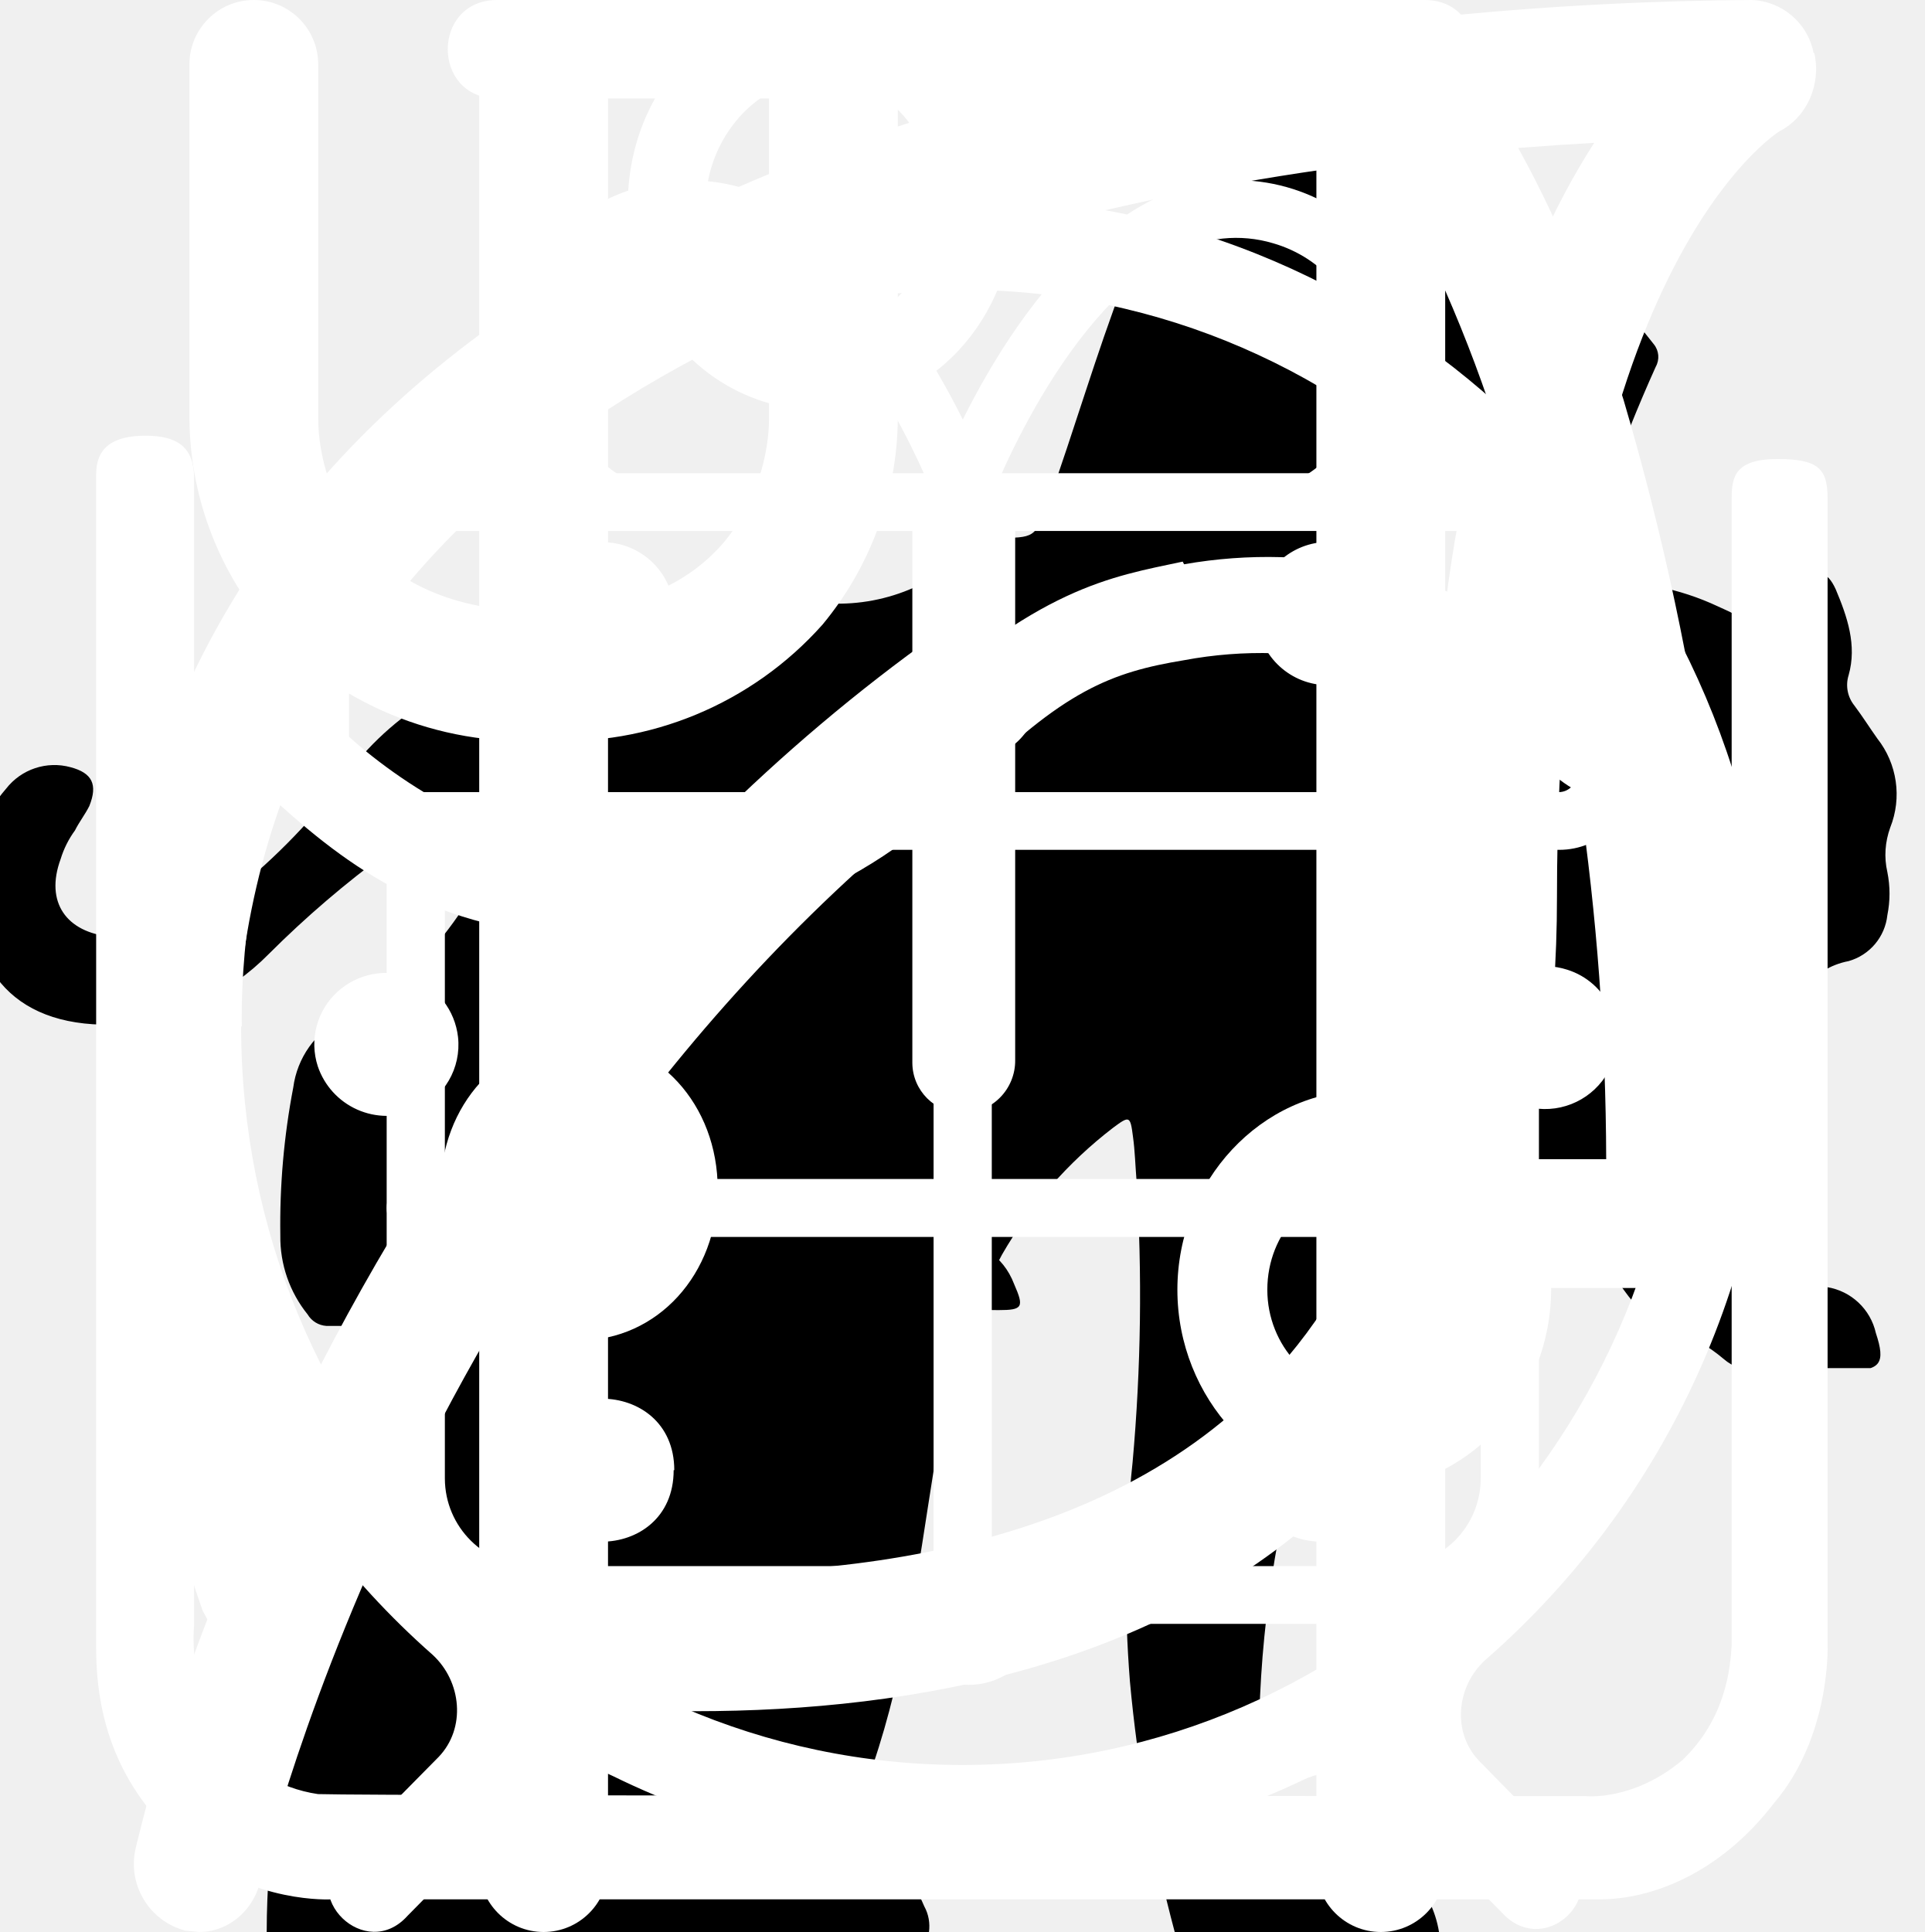
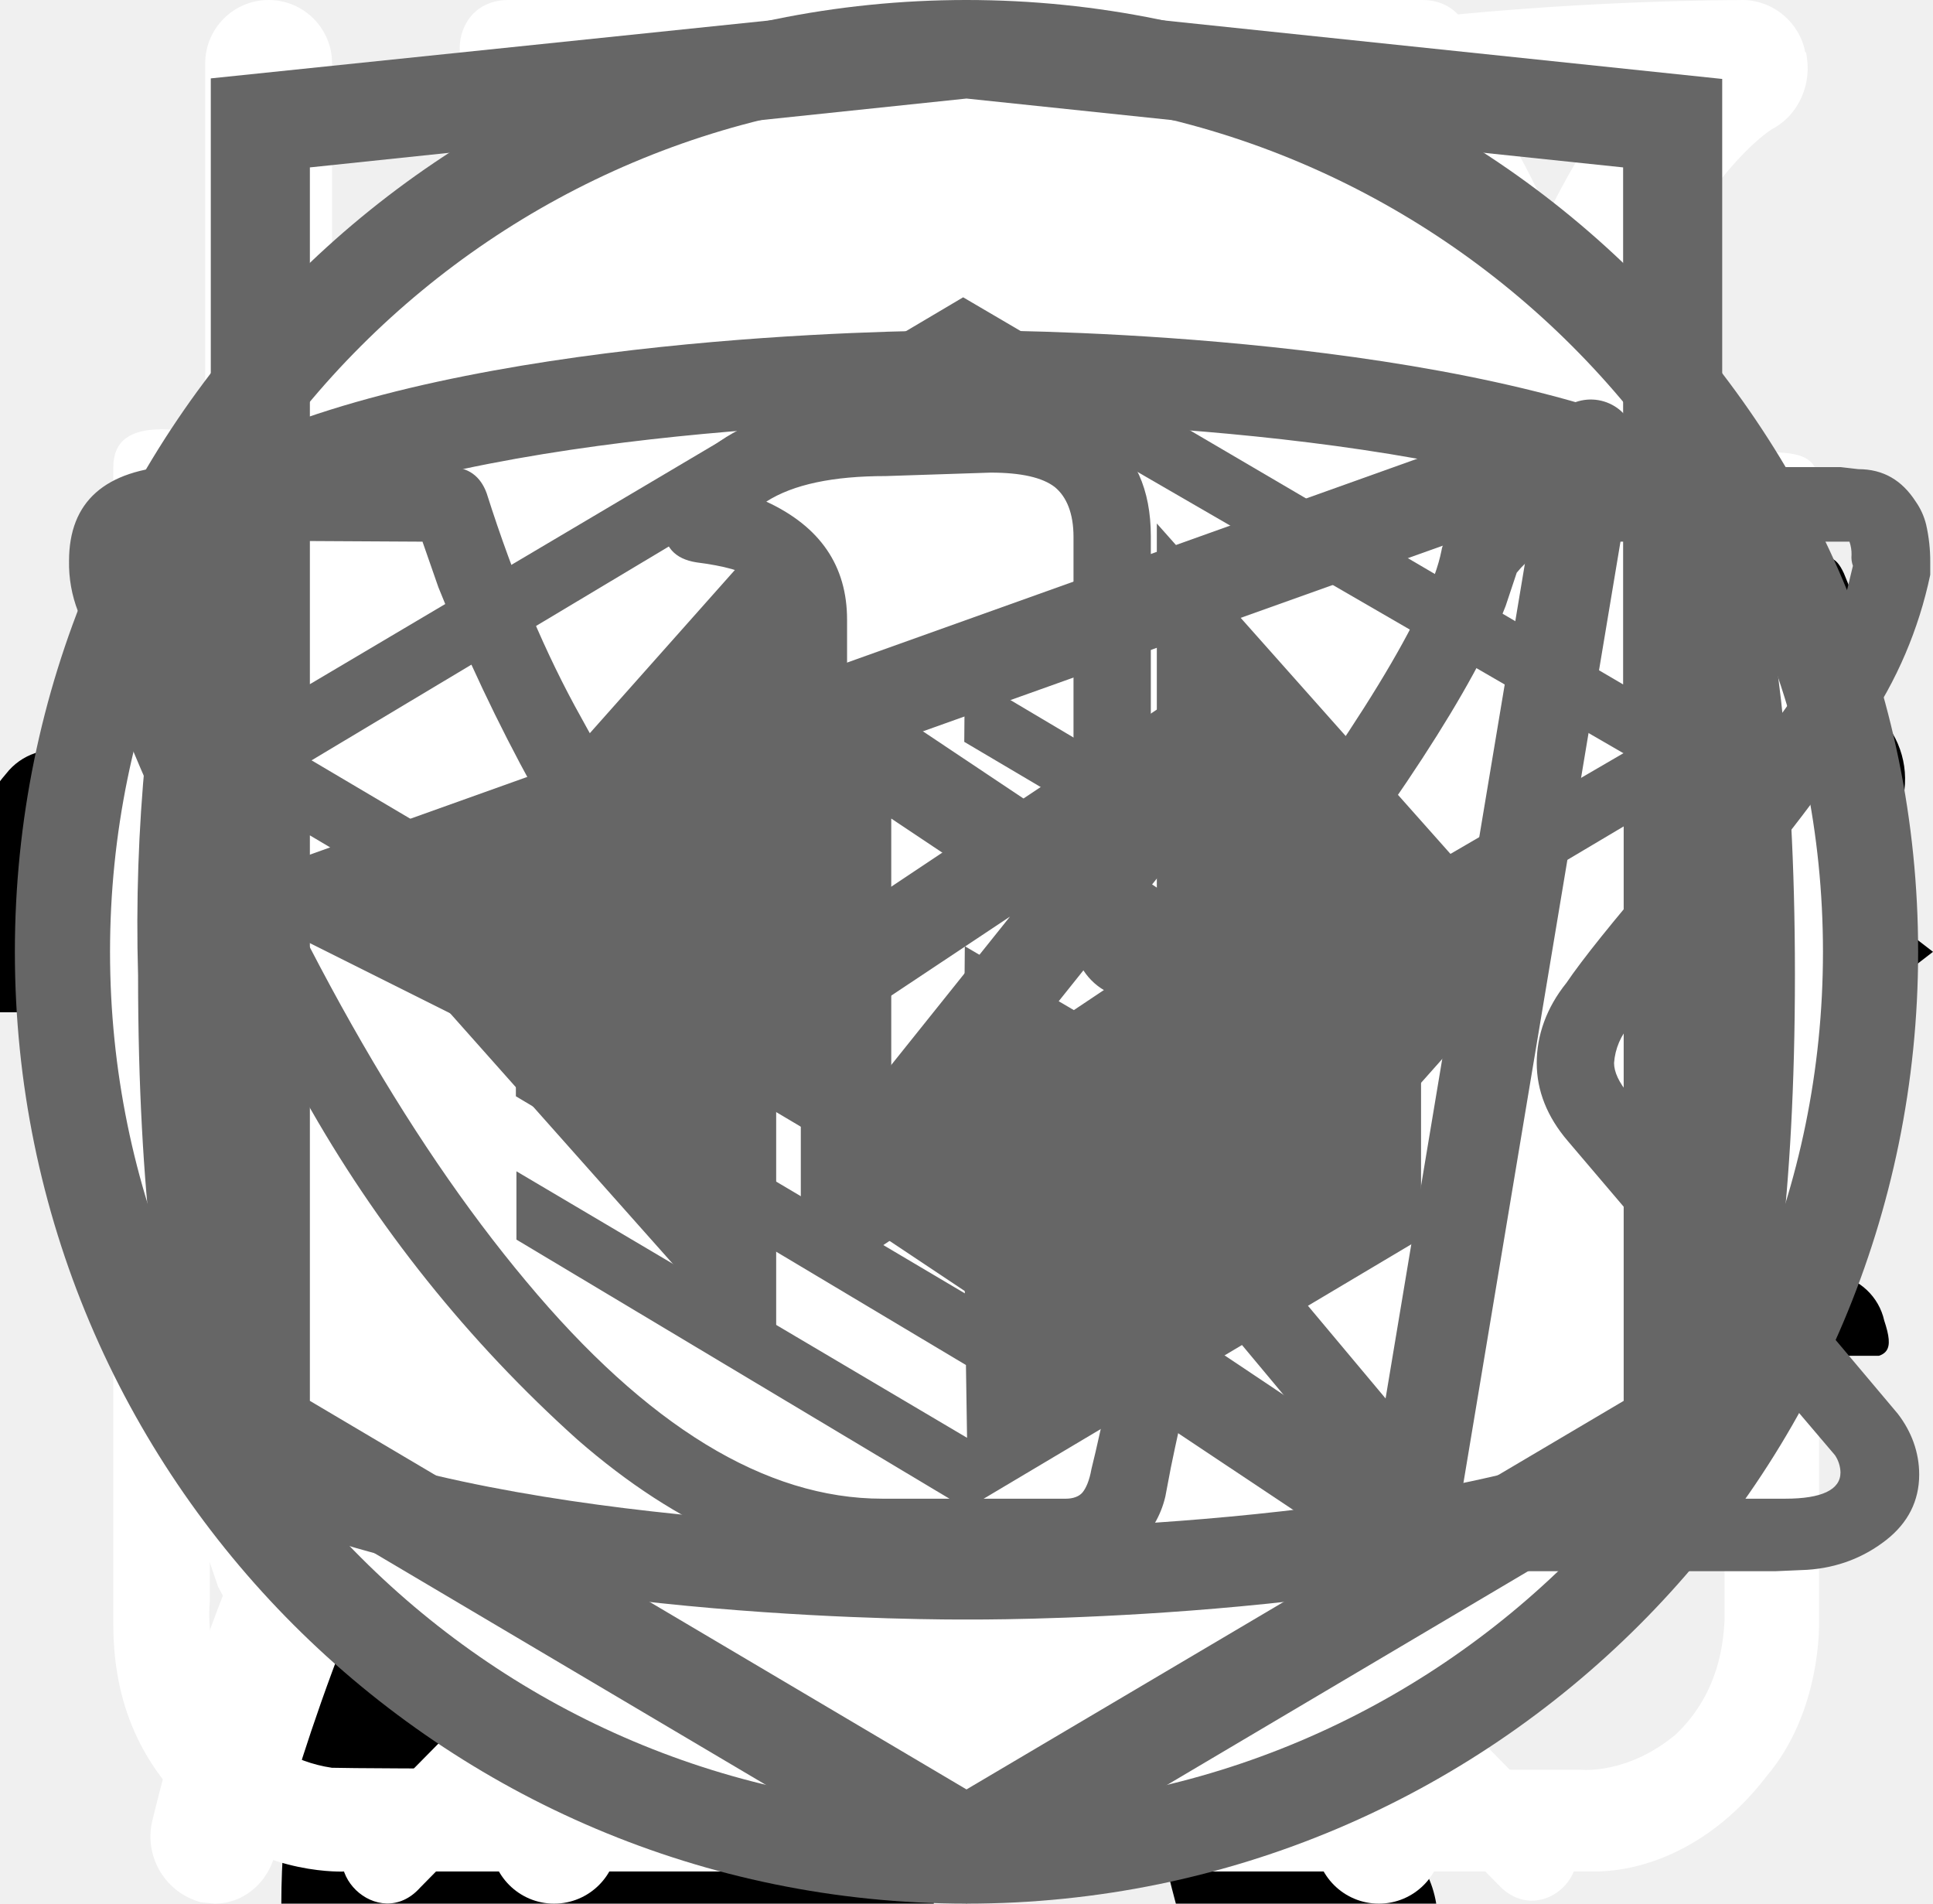
<svg xmlns="http://www.w3.org/2000/svg">
  <style>:root svg:not(:target){display:none}</style>
-   <svg viewBox="0 0 67 28" fill="none" id="icon-cat-pro">
-     <g clip-path="url(#icon-cat-pro_0)">
+   <svg viewBox="0 0 32 12" fill="none" id="icon_arrow">
+     <path stroke="#000" stroke-width="2" d="M0 6h26" />
+     <path d="m32 6-6.75 5.2v-10.4l6.75 5.2Z" fill="#000" />
+   </svg>
+   <svg viewBox="0 0 67 28" fill="none" id="icon_cat-pro">
+     <g clip-path="url(#icon_cat-pro_0)">
      <path d="M60.56 2.88a7.6 7.6 0 0 1 2.25-2.3c.5-.35.8-.35 1.1.3.4.95.75 1.95.45 3a1.14 1.14 0 0 0 .2 1.05c.3.4.55.8.8 1.15a3.13 3.13 0 0 1 .45 3.1c-.18.5-.22 1.03-.1 1.55.1.5.1 1 0 1.5a1.87 1.87 0 0 1-1.35 1.6 2.6 2.6 0 0 0-1.6 1 .53.53 0 0 1-.45.25c-.6.1-2.1-1.25-2.1-1.85v-.3c.05-1.8-.05-1.95-1.7-2.7a2.2 2.2 0 0 1-.9-.6c-.3-.4-.7-.35-1.15-.2-.45.15-.7.45-.65.95.15 1.2.2 2.43.15 3.65 0 .14.04.27.1.4 1.55 2.25 2.15 4.9 2.9 7.45.6 1.95 1.7 3 3.7 3.15.32.02.64.07.95.15a2.08 2.08 0 0 1 1.7 1.6c.35 1.05.15 1.3-.9 1.3h-3.25c-.42.02-.83-.12-1.15-.4a5.86 5.86 0 0 0-1.7-1 3.63 3.63 0 0 1-1.7-1.3 14.3 14.3 0 0 0-2-2.25c-1.4-1.45-2.9-2.85-4.2-4.35a5.69 5.69 0 0 1-1.6-3.8c0-.45-.1-.65-.6-.45a.96.96 0 0 1-.5.15c-1.4 0-2.1.85-2.6 2.1-.45 1.05-1.05 2.05-1.6 3.1a5.2 5.2 0 0 0-.5 2.1c0 1.2.3 1.6 1.4 2 .7.25 1.35.5 1.7 1.2.4.8.3 1-.55 1.05h-3.4a.94.94 0 0 1-.95-.55l-.9-1.5a3.02 3.02 0 0 1-.35-2.7c.22-.87.23-1.78.05-2.65a4.21 4.21 0 0 1 .85-3.5c.3-.35.3-.5-.2-.6a25.03 25.03 0 0 1-5.95-2.1c-1.6-.6-1.9-.5-2.35 1.15-.4 1.4-.8 2.8-1.1 4.25-.35 1.6.05 3.1.55 4.6.2.6.8.55 1.25.7 1 .3 1.85.7 2.25 1.75.35.8.3.9-.55.9-.85 0-1.7-.05-2.6 0-.76.01-1.5-.23-2.1-.7-2.4-1.6-3.1-4.05-3.3-6.7-.1-1.65-1-2.95-2.05-4.2-.2-.25-.4-.35-.7-.15-1.07.59-2.2 1.1-3.35 1.5a13.36 13.36 0 0 0-6.1 4.4 5.32 5.32 0 0 0-1.1 2.55c-.15.9.1 1.3 1 1.55s1.35.75 1.45 1.7c.05.4-.1.6-.5.6h-4.05a.82.82 0 0 1-.65-.4 4.28 4.28 0 0 1-.95-2.75 25.3 25.3 0 0 1 .45-5.15 3.15 3.15 0 0 1 1.7-2.4c2.95-1.4 4.5-4.05 5.9-6.8.3-.55.05-.65-.45-.6-1.4.2-2.73.74-3.85 1.6a35.31 35.31 0 0 0-4.15 3.55 8.33 8.33 0 0 1-5.15 2.45c-3.65.2-5.35-1.85-5.2-5.15.03-1.13.46-2.2 1.2-3.05a2.13 2.13 0 0 1 2.25-.75c.75.2.95.6.65 1.35-.15.3-.35.55-.5.85-.22.3-.39.64-.5 1-.55 1.5.2 2.55 1.75 2.7 1.65.15 3-.55 4.25-1.55 1.5-1.2 2.85-2.6 4-4.15a10.4 10.4 0 0 1 7.2-4.05c1.15-.15 2.15-.65 3.25-.95a20.7 20.7 0 0 1 6.35-.9 6.5 6.5 0 0 0 2.9-.55c2.45-1 5-1 7.55-.5 2 .4 4 .9 5.95 1.4 1.16.21 2.35.18 3.5-.1 2.2-.56 4.44-.9 6.7-1a9.08 9.08 0 0 1 4.3.85c1 .45 1 .45.75 1.4Z" fill="#000" />
    </g>
    <defs>
-       <clipPath id="icon-cat-pro_0">
+       <clipPath id="icon_cat-pro_0">
        <path fill="#fff" d="M0 0h67v28h-67z" />
      </clipPath>
    </defs>
  </svg>
-   <svg viewBox="0 0 36 50" fill="none" id="icon-cat-slim">
-     <g clip-path="url(#icon-cat-slim_0)">
+   <svg viewBox="0 0 36 50" fill="none" id="icon_cat-slim">
+     <g clip-path="url(#icon_cat-slim_0)">
      <path d="M28.2 0h-.2c-.32.19-.59.47-.74.82a8.03 8.03 0 0 0-.67 1.76.84.84 0 0 1-.76.69 3.77 3.77 0 0 0-2.69 1.95c-.37.66-.69 1.35-.95 2.06-.73 1.9-1.29 3.85-1.98 5.77-.32.87-.34.87-1.32.87-1.16 0-1.08-.18-1.1 1.1 0 .41.13.62.56.6.13 0 .33-.07.39.1.05.18-.13.26-.23.36a4.63 4.63 0 0 1-2.23 1.26c-.97.26-1.97.47-2.92.79-2.45.82-4.7 1.96-6.46 3.9a14.44 14.44 0 0 0-2.44 4.04c-1.89 4.46-2.8 9.15-3.51 13.88a97.06 97.06 0 0 0-.75 6.7c-.1 1.1-.2 2.23-.2 3.35h17.14c.03-.23-.01-.46-.12-.66a2.58 2.58 0 0 0-1.97-1.58c-.36-.08-.4-.2-.18-.48.36-.48.64-1.02.82-1.6.84-2.47 1.16-5.06 1.57-7.62.23-1.96.83-3.85 1.77-5.59a11.13 11.13 0 0 1 2.87-3.28c.43-.32.45-.32.52.23.05.36.06.74.09 1.11a48.2 48.2 0 0 1-.1 7.31c-.2 1.88-.22 3.78-.07 5.67.2 2.2.59 4.36 1.16 6.49h6.84a2.8 2.8 0 0 0-2.18-2.29c-.64-.1-1.3-.07-1.93.1-.31.08-.44 0-.46-.33-.22-2.73-.04-5.47.51-8.16a91.8 91.8 0 0 0 1.57-9.37c.14-1.27.54-2.5 1.18-3.6.6-1.1 1.14-2.23 1.74-3.33a3.03 3.03 0 0 0 .22-2.67c-.14-.37-.27-.74-.44-1.1-.52-1-1.03-2-1.5-3-.26-.52-.2-.59.36-.6.84 0 .84 0 .86-.85v-.34c0-.35-.14-.55-.52-.51h-.78c-.36 0-.46-.15-.37-.52a3.22 3.22 0 0 1 2.64-2.28 11.3 11.3 0 0 1 3.4.22.51.51 0 0 0 .65-.33 40 40 0 0 1 .66-1.55.52.52 0 0 0-.05-.58c-1.65-2.1-3.43-4.05-5.87-5.3a.77.77 0 0 1-.45-.58 9.8 9.8 0 0 0-.65-2.14 1.8 1.8 0 0 0-.73-.89Z" fill="#000" />
    </g>
    <defs>
-       <clipPath id="icon-cat-slim_0">
+       <clipPath id="icon_cat-slim_0">
        <path fill="#fff" d="M0 0h36v50h-36z" />
      </clipPath>
    </defs>
-   </svg>
-   <svg viewBox="0 0 25 28" fill="none" id="icon-nutrients">
-     <path d="M24.84.77a.95.95 0 0 0-.9-.77h-.01c-4.94.03-16.95.92-21.8 8.38-2.51 3.88-2.73 8.91-.64 14.96l.07.13a25.93 25.93 0 0 0-1.04 3.32 1 1 0 0 0 .72 1.19l.2.02c.43 0 .81-.32.9-.79.03-.1 2.42-10.37 10.86-16.38.43-.3.55-.93.26-1.38a.9.9 0 0 0-1.3-.28c-4.79 3.4-7.74 8-9.47 11.65-1.24-4.57-.92-8.37.99-11.3 3.74-5.76 12.62-7.15 17.98-7.45-1.16 1.8-2.41 5.1-2.41 10.93 0 3.12-.83 5.52-2.47 7.14-2.62 2.6-6.88 2.83-10 2.58-.51-.04-.96.38-1 .93-.04.55.35 1.03.86 1.07.63.05 1.3.08 1.99.08 3.17 0 6.86-.66 9.42-3.2 2.04-2 3.07-4.9 3.07-8.6 0-9.1 3.22-11.1 3.23-11.1.4-.21.6-.68.5-1.13Z" fill="#fff" />
-   </svg>
-   <svg viewBox="0 0 26 29" fill="none" id="icon-preparation">
-     <path d="M10.88 0c-1.64 0-2.9 1.36-2.9 3.08s1.26 3.08 2.9 3.08c1.63 0 2.9-1.36 2.9-3.08s-1.27-3.08-2.9-3.08Zm0 1.18c1 0 1.72.84 1.72 1.9 0 1-.8 1.9-1.72 1.9-1 0-1.73-.84-1.73-1.9 0-1 .78-1.9 1.72-1.9Zm-10.88 23.56c0 1.18.4 2.18 1.36 3 1 .84 2.17.77 2.17.77h19.04c.77 0 1.8-.38 2.62-1.45.85-1 .8-2.36.8-2.36v-17.21c0-.44-.12-.6-.75-.6-.64 0-.69.27-.69.59v17.22c-.02.3-.07 1.08-.74 1.72-.74.62-1.45.54-1.45.54s-18.13 0-19.03-.03a2.14 2.14 0 0 1-1.45-.9c-.51-.73-.41-1.63-.41-1.63v-17.22c0-.46-.24-.64-.73-.64s-.74.18-.74.58v17.62Zm16.31-16.31c-1.08.23-2.17.38-4.26 2.35-2.08 2-3.62 1.9-5.16 1.82-1.54-.1-3.17-1.54-3.45-1.9-.33-.36-.9-.12-1.08.11-.16.24-.16.64.1 1 1.27 1.18 2.45 2.08 4.72 2.26a7.5 7.5 0 0 0 5.89-2.26c1.45-1.45 2.17-1.72 3.26-1.9a6.3 6.3 0 0 1 5.08 1.26c1 1.1 1.26.78 1.54.48.54-.72-.23-1.27-1.1-1.9a7.24 7.24 0 0 0-5.52-1.28l-.02-.04Zm-9.06 7.16c-1.18 0-2.08 1-2.08 2.26 0 1.27.9 2.27 2.08 2.27 1.18 0 2.08-1 2.08-2.27s-.9-2.26-2.08-2.26Zm11.78.78c-1.54 0-2.8 1.36-2.8 2.99 0 1.63 1.26 2.99 2.8 2.99 1.54 0 2.81-1.36 2.81-3 0-1.62-1.27-2.98-2.8-2.98Zm0 1.45c.8 0 1.45.7 1.45 1.54a1.5 1.5 0 0 1-1.45 1.54c-.8 0-1.45-.7-1.45-1.54 0-.86.65-1.54 1.45-1.54Z" fill="#fff" />
-   </svg>
-   <svg viewBox="0 0 25 30" fill="none" id="icon-regimen">
-     <g fill-rule="evenodd" clip-rule="evenodd" fill="#fff">
-       <path d="M18.62.08a1 1 0 0 1 1.09.21c.9.91 2.1 2.88 3.06 5.92a42.6 42.6 0 0 1 1.73 12.79 1 1 0 0 1-1 1h-3.5v9a1 1 0 1 1-2 0v-28a1 1 0 0 1 .62-.92Zm1.38 17.92h2.5a39.62 39.62 0 0 0-1.64-11.19 22.4 22.4 0 0 0-.86-2.3v13.49Zm-14-18a1 1 0 0 1 1 1v28a1 1 0 1 1-2 0v-28a1 1 0 0 1 1-1Z" />
-       <path d="M1.5 0a1 1 0 0 1 1 1v5.5c0 .56.2 1.32.7 1.92.48.56 1.31 1.08 2.8 1.08a1 1 0 1 1 0 2 5.41 5.41 0 0 1-4.33-1.8 5.07 5.07 0 0 1-1.17-3.2v-5.5a1 1 0 0 1 1-1Z" />
-       <path d="M10.5 0a1 1 0 0 0-1 1v5.5c0 .56-.2 1.32-.7 1.92-.48.56-1.31 1.08-2.8 1.08a1 1 0 0 0 0 2 5.4 5.4 0 0 0 4.33-1.8 5.07 5.07 0 0 0 1.17-3.2v-5.5a1 1 0 0 0-1-1Z" />
-     </g>
-   </svg>
-   <svg viewBox="0 0 26 31" fill="none" id="icon-results">
-     <path d="M5.54 0c-1.06 0-1.06 1.58 0 1.58h6.64v1.6c-6.8.44-12.18 6.23-12.18 13.3 0 4.02 1.74 7.64 4.5 10.07.47.43.54 1.18.1 1.64l-1.53 1.55c-.74.69.36 1.75 1.03 1l2-2.03c.35-.34.87-.43 1.3-.21a12.7 12.7 0 0 0 11.07.06c.43-.21.96-.13 1.3.21l1.94 1.97c.68.64 1.65-.31 1.04-1l-1.45-1.48c-.44-.45-.38-1.2.1-1.63a13.46 13.46 0 0 0 4.6-10.16c0-7.07-5.41-12.87-12.22-13.28v-1.6h6.64c1.06 0 1.06-1.59 0-1.59h-14.88Zm-4.1 16.47a11.7 11.7 0 0 1 11.56-11.82c6.38 0 11.55 5.3 11.55 11.82 0 6.55-5.17 11.85-11.55 11.85-6.38 0-11.57-5.3-11.57-11.85Zm10.75-8.09c0-1.1 1.66-1.1 1.66 0v8.63a.84.84 0 0 1-.85.85.81.81 0 0 1-.8-.8v-8.68Zm-4.97 2.62a1.16 1.16 0 0 0 1.16-1.15 1.15 1.15 0 0 0-1.16-1.15 1.16 1.16 0 0 0-1.05 1.14 1.15 1.15 0 0 0 1.05 1.15Zm11.55 0a1.16 1.16 0 0 0 1.16-1.15 1.15 1.15 0 0 0-1.16-1.15 1.16 1.16 0 0 0-1.05 1.14 1.15 1.15 0 0 0 1.05 1.15Zm-10.4 12.59c0 1.53-2.31 1.53-2.31 0s2.32-1.53 2.32 0Zm4.63 3.44a1.17 1.17 0 0 0 1.17-.68 1.14 1.14 0 0 0-.7-1.56 1.17 1.17 0 0 0-1.22.32 1.15 1.15 0 0 0 .75 1.92Zm-8.09-10.39a1.14 1.14 0 0 1-.68 1.17 1.17 1.17 0 0 1-1.57-.7 1.14 1.14 0 0 1 .32-1.2 1.16 1.16 0 0 1 1.93.73Zm17.33 1.15a1.16 1.16 0 0 0 1.17-.68 1.14 1.14 0 0 0-.7-1.55 1.17 1.17 0 0 0-1.22.32 1.15 1.15 0 0 0 .75 1.91Zm-2.31 5.8c0 1.53-2.32 1.53-2.32 0s2.32-1.53 2.32 0Z" fill="#fff" />
  </svg>
  <svg viewBox="0 0 78 81" fill="none" id="icon_gift">
    <g fill="#fff">
      <path d="M64.02 35.63h-49.99a3.18 3.18 0 0 1-3.18-3.16v-9.47a3.18 3.18 0 0 1 3.18-3.16h49.98a3.17 3.17 0 0 1 3.19 3.16v9.47a3.17 3.17 0 0 1-3.18 3.16Zm-49.99-13.37c-.4 0-.74.34-.74.74v9.47c0 .4.33.74.74.74h49.98c.41 0 .75-.33.75-.74v-9.47c0-.4-.34-.74-.75-.74h-49.98Z" />
      <path d="M57.04 68.08h-36.04a6.11 6.11 0 0 1-6.13-6.09v-27.57c0-.67.55-1.21 1.22-1.21.68 0 1.22.54 1.22 1.21v27.57a3.68 3.68 0 0 0 3.69 3.67h36.04a3.68 3.68 0 0 0 3.7-3.67v-27.57a1.22 1.22 0 0 1 2.44 0v27.57a6.11 6.11 0 0 1-6.14 6.1Z" />
      <path d="M39.02 68.08c-.67 0-1.22-.54-1.22-1.2v-32.46c0-.67.55-1.21 1.22-1.21.68 0 1.22.54 1.22 1.21v32.45c0 .67-.54 1.21-1.22 1.21Zm-15.21-45.82a7.81 7.81 0 0 1-3.17-10.6 7.9 7.9 0 0 1 10.66-3.16c5.82 3.13 8.96 11.86 9.09 12.23l-2.3.8c-.03-.08-2.96-8.22-7.95-10.9a5.45 5.45 0 0 0-7.36 2.17 5.4 5.4 0 0 0 2.2 7.33l-1.17 2.13Z" />
      <path d="m54.23 22.26-1.16-2.14a5.38 5.38 0 0 0-1.03-9.92 5.42 5.42 0 0 0-4.14.43c-4.98 2.68-7.91 10.82-7.94 10.9l-2.3-.8c.13-.37 3.27-9.1 9.08-12.23a7.86 7.86 0 0 1 11.29 9.1c-.6 2-1.95 3.66-3.8 4.66Zm7.72 29.6h-45.86c-.67 0-1.22-.55-1.22-1.21 0-.67.55-1.22 1.22-1.22h45.86a1.21 1.21 0 1 1 0 2.42Z" />
    </g>
  </svg>
+   <svg viewBox="0 0 25 28" fill="none" id="icon_nutrients">
+     <path d="M24.84.77a.95.95 0 0 0-.9-.77h-.01c-4.94.03-16.95.92-21.8 8.38-2.51 3.88-2.73 8.91-.64 14.96l.07.13a25.93 25.93 0 0 0-1.04 3.32 1 1 0 0 0 .72 1.19l.2.02c.43 0 .81-.32.9-.79.03-.1 2.42-10.37 10.86-16.38.43-.3.55-.93.26-1.38a.9.9 0 0 0-1.3-.28c-4.79 3.4-7.74 8-9.47 11.65-1.24-4.57-.92-8.37.99-11.3 3.74-5.76 12.62-7.15 17.98-7.45-1.16 1.8-2.41 5.1-2.41 10.93 0 3.12-.83 5.52-2.47 7.14-2.62 2.6-6.88 2.83-10 2.58-.51-.04-.96.38-1 .93-.04.55.35 1.03.86 1.07.63.05 1.3.08 1.99.08 3.17 0 6.86-.66 9.42-3.2 2.04-2 3.07-4.9 3.07-8.6 0-9.1 3.22-11.1 3.23-11.1.4-.21.6-.68.5-1.13Z" fill="#fff" />
+   </svg>
+   <svg viewBox="0 0 26 29" fill="none" id="icon_preparation">
+     <path d="M10.88 0c-1.64 0-2.9 1.36-2.9 3.08s1.26 3.08 2.9 3.08c1.63 0 2.9-1.36 2.9-3.08s-1.27-3.08-2.9-3.08Zm0 1.18c1 0 1.72.84 1.72 1.9 0 1-.8 1.9-1.72 1.9-1 0-1.73-.84-1.73-1.9 0-1 .78-1.9 1.72-1.9Zm-10.88 23.56c0 1.18.4 2.18 1.36 3 1 .84 2.17.77 2.17.77h19.04c.77 0 1.8-.38 2.62-1.45.85-1 .8-2.36.8-2.36v-17.21c0-.44-.12-.6-.75-.6-.64 0-.69.27-.69.59v17.22c-.02.3-.07 1.08-.74 1.72-.74.62-1.45.54-1.45.54s-18.13 0-19.03-.03a2.14 2.14 0 0 1-1.45-.9c-.51-.73-.41-1.63-.41-1.63v-17.22c0-.46-.24-.64-.73-.64s-.74.18-.74.58v17.62Zm16.31-16.31c-1.08.23-2.17.38-4.26 2.35-2.08 2-3.62 1.9-5.16 1.82-1.54-.1-3.17-1.54-3.45-1.9-.33-.36-.9-.12-1.08.11-.16.24-.16.64.1 1 1.27 1.18 2.45 2.08 4.72 2.26a7.5 7.5 0 0 0 5.89-2.26c1.45-1.45 2.17-1.72 3.26-1.9a6.3 6.3 0 0 1 5.08 1.26c1 1.1 1.26.78 1.54.48.54-.72-.23-1.27-1.1-1.9a7.24 7.24 0 0 0-5.52-1.28l-.02-.04Zm-9.06 7.16c-1.18 0-2.08 1-2.08 2.26 0 1.27.9 2.27 2.08 2.27 1.18 0 2.08-1 2.08-2.27s-.9-2.26-2.08-2.26Zm11.78.78c-1.54 0-2.8 1.36-2.8 2.99 0 1.63 1.26 2.99 2.8 2.99 1.54 0 2.81-1.36 2.81-3 0-1.62-1.27-2.98-2.8-2.98Zm0 1.45c.8 0 1.45.7 1.45 1.54a1.5 1.5 0 0 1-1.45 1.54c-.8 0-1.45-.7-1.45-1.54 0-.86.65-1.54 1.45-1.54Z" fill="#fff" />
+   </svg>
+   <svg viewBox="0 0 25 30" fill="none" id="icon_regimen">
+     <g fill-rule="evenodd" clip-rule="evenodd" fill="#fff">
+       <path d="M18.62.08a1 1 0 0 1 1.09.21c.9.91 2.1 2.88 3.06 5.92a42.6 42.6 0 0 1 1.73 12.79 1 1 0 0 1-1 1h-3.5v9a1 1 0 1 1-2 0v-28a1 1 0 0 1 .62-.92Zm1.38 17.92h2.5a39.62 39.62 0 0 0-1.64-11.19 22.4 22.4 0 0 0-.86-2.3v13.49Zm-14-18a1 1 0 0 1 1 1v28a1 1 0 1 1-2 0v-28a1 1 0 0 1 1-1Z" />
+       <path d="M1.5 0a1 1 0 0 1 1 1v5.5c0 .56.2 1.32.7 1.92.48.56 1.31 1.08 2.8 1.08a1 1 0 1 1 0 2 5.41 5.41 0 0 1-4.33-1.8 5.07 5.07 0 0 1-1.17-3.2v-5.5a1 1 0 0 1 1-1Z" />
+       <path d="M10.5 0a1 1 0 0 0-1 1v5.5c0 .56-.2 1.32-.7 1.92-.48.56-1.31 1.08-2.8 1.08a1 1 0 0 0 0 2 5.4 5.4 0 0 0 4.33-1.8 5.07 5.07 0 0 0 1.17-3.2v-5.5a1 1 0 0 0-1-1Z" />
+     </g>
+   </svg>
+   <svg viewBox="0 0 26 31" fill="none" id="icon_results">
+     <path d="M5.54 0c-1.06 0-1.06 1.58 0 1.58h6.64v1.6c-6.8.44-12.18 6.23-12.18 13.3 0 4.02 1.74 7.64 4.5 10.07.47.43.54 1.18.1 1.64l-1.53 1.55c-.74.69.36 1.75 1.03 1l2-2.03c.35-.34.87-.43 1.3-.21a12.7 12.7 0 0 0 11.07.06c.43-.21.96-.13 1.3.21l1.94 1.97c.68.64 1.65-.31 1.04-1l-1.45-1.48c-.44-.45-.38-1.2.1-1.63a13.46 13.46 0 0 0 4.6-10.16c0-7.07-5.41-12.87-12.22-13.28v-1.6h6.64c1.06 0 1.06-1.59 0-1.59h-14.88Zm-4.1 16.47a11.7 11.7 0 0 1 11.56-11.82c6.38 0 11.55 5.3 11.55 11.82 0 6.55-5.17 11.85-11.55 11.85-6.38 0-11.57-5.3-11.57-11.85Zm10.75-8.09c0-1.1 1.66-1.1 1.66 0v8.63a.84.84 0 0 1-.85.85.81.81 0 0 1-.8-.8v-8.68Zm-4.97 2.62a1.16 1.16 0 0 0 1.16-1.15 1.15 1.15 0 0 0-1.16-1.15 1.16 1.16 0 0 0-1.05 1.14 1.15 1.15 0 0 0 1.05 1.15Zm11.55 0a1.16 1.16 0 0 0 1.16-1.15 1.15 1.15 0 0 0-1.16-1.15 1.16 1.16 0 0 0-1.05 1.14 1.15 1.15 0 0 0 1.05 1.15Zm-10.4 12.59c0 1.53-2.31 1.53-2.31 0s2.32-1.53 2.32 0Zm4.63 3.44a1.17 1.17 0 0 0 1.17-.68 1.14 1.14 0 0 0-.7-1.56 1.17 1.17 0 0 0-1.22.32 1.15 1.15 0 0 0 .75 1.92Zm-8.09-10.39a1.14 1.14 0 0 1-.68 1.17 1.17 1.17 0 0 1-1.57-.7 1.14 1.14 0 0 1 .32-1.2 1.16 1.16 0 0 1 1.93.73Zm17.33 1.15a1.16 1.16 0 0 0 1.17-.68 1.14 1.14 0 0 0-.7-1.55 1.17 1.17 0 0 0-1.22.32 1.15 1.15 0 0 0 .75 1.91Zm-2.31 5.8c0 1.53-2.32 1.53-2.32 0s2.32-1.53 2.32 0Z" fill="#fff" />
+   </svg>
+   <svg viewBox="0 0 40 40" fill="none" id="icon_slider-thumb">
+     <rect x="1" y="1" width="38" height="38" rx="19" fill="#fff" />
+     <rect x="1" y="1" width="38" height="38" rx="19" stroke="#666" stroke-width="2" />
+     <path d="m16 11-8 9 8 9v-18Zm16 9-8-9v18l8-9Z" fill="#666" />
+   </svg>
+   <svg viewBox="0 0 28 22" fill="none" id="icon_telegram">
+     <path fill-rule="evenodd" clip-rule="evenodd" d="M23.46 3.15c.18.15.27.38.23.61l-2.63 15.76a.66.66 0 0 1-1.01.44l-7.88-5.25a.66.66 0 0 1-.15-.96l2.61-3.26-4.36 2.9a.66.66 0 0 1-.65.05l-5.26-2.63a.66.66 0 0 1 .08-1.2l18.38-6.57a.66.66 0 0 1 .64.11Zm-17.13 7.17 3.53 1.77 7.56-5.04a.66.66 0 0 1 .88.96l-4.8 6 6.43 4.3 2.28-13.66-15.88 5.67Z" fill="#666" />
+   </svg>
+   <svg viewBox="0 0 28 22" fill="none" id="icon_vkontakte">
+     <path d="M1 5.34c0-.86.52-1.32 1.55-1.38l3.97.02c.26 0 .44.13.53.38.4 1.26.86 2.34 1.37 3.25.5.92 1.17 1.97 1.99 3.16.07.15.18.23.34.23.13 0 .22-.06.3-.18l.07-.28.03-4.35c0-.3-.07-.5-.23-.6-.15-.1-.43-.18-.83-.23-.32-.05-.48-.23-.48-.55 0-.07 0-.12.02-.15.38-1.09 1.44-1.63 3.2-1.63l1.5-.03c.67 0 1.23.16 1.67.48.44.32.67.82.67 1.5v5.72c.12.08.24.12.34.12.27 0 .5-.15.7-.45 1.95-2.58 3-4.31 3.17-5.18a.3.3 0 0 1 .05-.13c.12-.25.33-.47.61-.65.29-.19.53-.31.75-.38a.55.55 0 0 1 .24-.05h4.13l.26.03c.36 0 .63.16.83.47.07.1.12.21.15.33a2.4 2.4 0 0 1 .06.55v.18a6.11 6.11 0 0 1-.94 2.2 23.4 23.4 0 0 1-1.93 2.53c-.79.9-1.27 1.5-1.47 1.78a.93.93 0 0 0-.24.56c0 .13.07.28.21.45l3.9 4.63c.2.26.31.56.31.88 0 .38-.16.7-.48.95-.32.25-.7.4-1.14.43l-.46.02h-4.04c-.02 0-.06 0-.11.02a.86.86 0 0 1-.1.01c-.4 0-.76-.16-1.1-.48-.12-.13-.96-1.12-2.5-2.97a1.39 1.39 0 0 0-.38-.32 38.47 38.47 0 0 0-.53 2.24l-.08.42a1.4 1.4 0 0 1-1.12 1.06l-.37.02h-2.61c-1.48 0-2.95-.63-4.41-1.9a19.3 19.3 0 0 1-3.96-4.95 47.51 47.51 0 0 1-3.28-7.05 1.92 1.92 0 0 1-.13-.73Zm16.01 6.51c-.37 0-.7-.1-1.01-.29a.9.9 0 0 1-.45-.79v-5.78c0-.34-.1-.58-.27-.72-.18-.14-.49-.21-.93-.21l-1.52.05c-.76 0-1.34.12-1.73.37.78.36 1.17.93 1.17 1.71v4.43a1.5 1.5 0 0 1-.53 1.04 1.6 1.6 0 0 1-1.07.42c-.53 0-.94-.24-1.22-.73a26.16 26.16 0 0 1-3.1-5.63l-.23-.66-3.55-.02c-.23 0-.36.01-.38.03-.03.03-.04.1-.04.22 0 .15.01.3.05.48l.56 1.4c1.49 3.64 3.11 6.51 4.86 8.6 1.75 2.1 3.47 3.15 5.16 3.15h2.66c.1 0 .19-.03.24-.09.05-.06.1-.17.13-.34l.06-.25.5-2.21c.15-.3.27-.5.38-.6.2-.2.42-.28.69-.28.43 0 .86.24 1.3.73l2.27 2.71c.14.22.3.33.45.33h4.4c.53 0 .8-.13.8-.38a.47.47 0 0 0-.08-.25l-3.87-4.55c-.3-.35-.45-.73-.45-1.13 0-.4.14-.8.43-1.16.23-.34.68-.9 1.34-1.67.67-.78 1.25-1.51 1.75-2.19.5-.68.82-1.3.98-1.85l.08-.33a.37.37 0 0 1-.02-.16.54.54 0 0 0-.03-.19h-4.18c-.27.1-.48.25-.64.45l-.16.48c-.45 1.16-1.6 2.94-3.5 5.36-.36.33-.8.5-1.3.5Z" fill="#666" />
+   </svg>
+   <svg viewBox="0 0 28 22" fill="none" id="icon_youtube">
+     <path d="m17.85 10.8-5.24-3.5a.65.65 0 0 0-1.01.55v6.98a.65.65 0 0 0 1.01.54l5.24-3.49a.65.65 0 0 0 0-1.09Zm-4.94 2.8v-4.53l3.4 2.27-3.4 2.27Zm12.48-8.56a2.4 2.4 0 0 0-1.45-1.63c-3.72-1.43-9.69-1.41-9.94-1.41s-6.22-.02-9.94 1.4a2.4 2.4 0 0 0-1.45 1.64 25.32 25.32 0 0 0-.61 6.3c0 3.26.33 5.22.61 6.3a2.4 2.4 0 0 0 1.45 1.63c3.72 1.43 9.69 1.4 9.94 1.4h.08c.75 0 6.31-.04 9.86-1.4a2.4 2.4 0 0 0 1.45-1.64c.28-1.07.61-3.03.61-6.3 0-3.25-.33-5.22-.61-6.29Zm-1.27 12.27a1.1 1.1 0 0 1-.65.74c-3.5 1.34-9.4 1.32-9.47 1.32-.07 0-5.98.02-9.47-1.32a1.09 1.09 0 0 1-.65-.74c-.27-1-.57-2.85-.57-5.97 0-3.12.3-4.97.57-5.97a1.1 1.1 0 0 1 .65-.74c3.5-1.34 9.4-1.32 9.47-1.32.07 0 5.98-.02 9.47 1.32a1.1 1.1 0 0 1 .65.74c.27 1 .57 2.85.57 5.97 0 3.12-.3 4.96-.57 5.97Z" fill="#666" />
+   </svg>
+   <svg viewBox="0 0 27 34" fill="none" id="logo_html-academy">
+     <g clip-path="url(#logo_html-academy_0)">
+       <path d="m13.64.02-.14-.02-13.5 1.4v24.61l13.5 7.99 13.5-7.99v-24.6l-13.36-1.4Zm11.6 25-11.74 6.94-11.73-6.94v-10.1l11.68 6.93.02 1.25-8.02-4.75v1.23l8.04 4.8.02 1.3-8.05-4.76v1.22l8.04 4.81 8.12-4.83v-5.21l3.62-2.15v10.26Zm0-11.57-3.23 1.88-1.48.88-7.06-4.19-.01 1.23 6.04 3.57-.06.03-.13.07-.86.5-4.98-2.95-.01 1.22 3.93 2.33-.93.61-.02.01-2.97-1.74-.01 1.23 1.94 1.13-1.98 1.19-11.62-6.87 11.63-6.96 11.8 6.83Zm0-1.22-11.8-6.92-11.67 6.91v-9.23l11.73-1.23 11.73 1.23v9.24Z" fill="#666" />
+     </g>
+     <defs>
+       <clipPath id="logo_html-academy_0">
+         <path fill="#fff" d="M0 0h27v34h-27z" />
+       </clipPath>
+     </defs>
+   </svg>
</svg>
